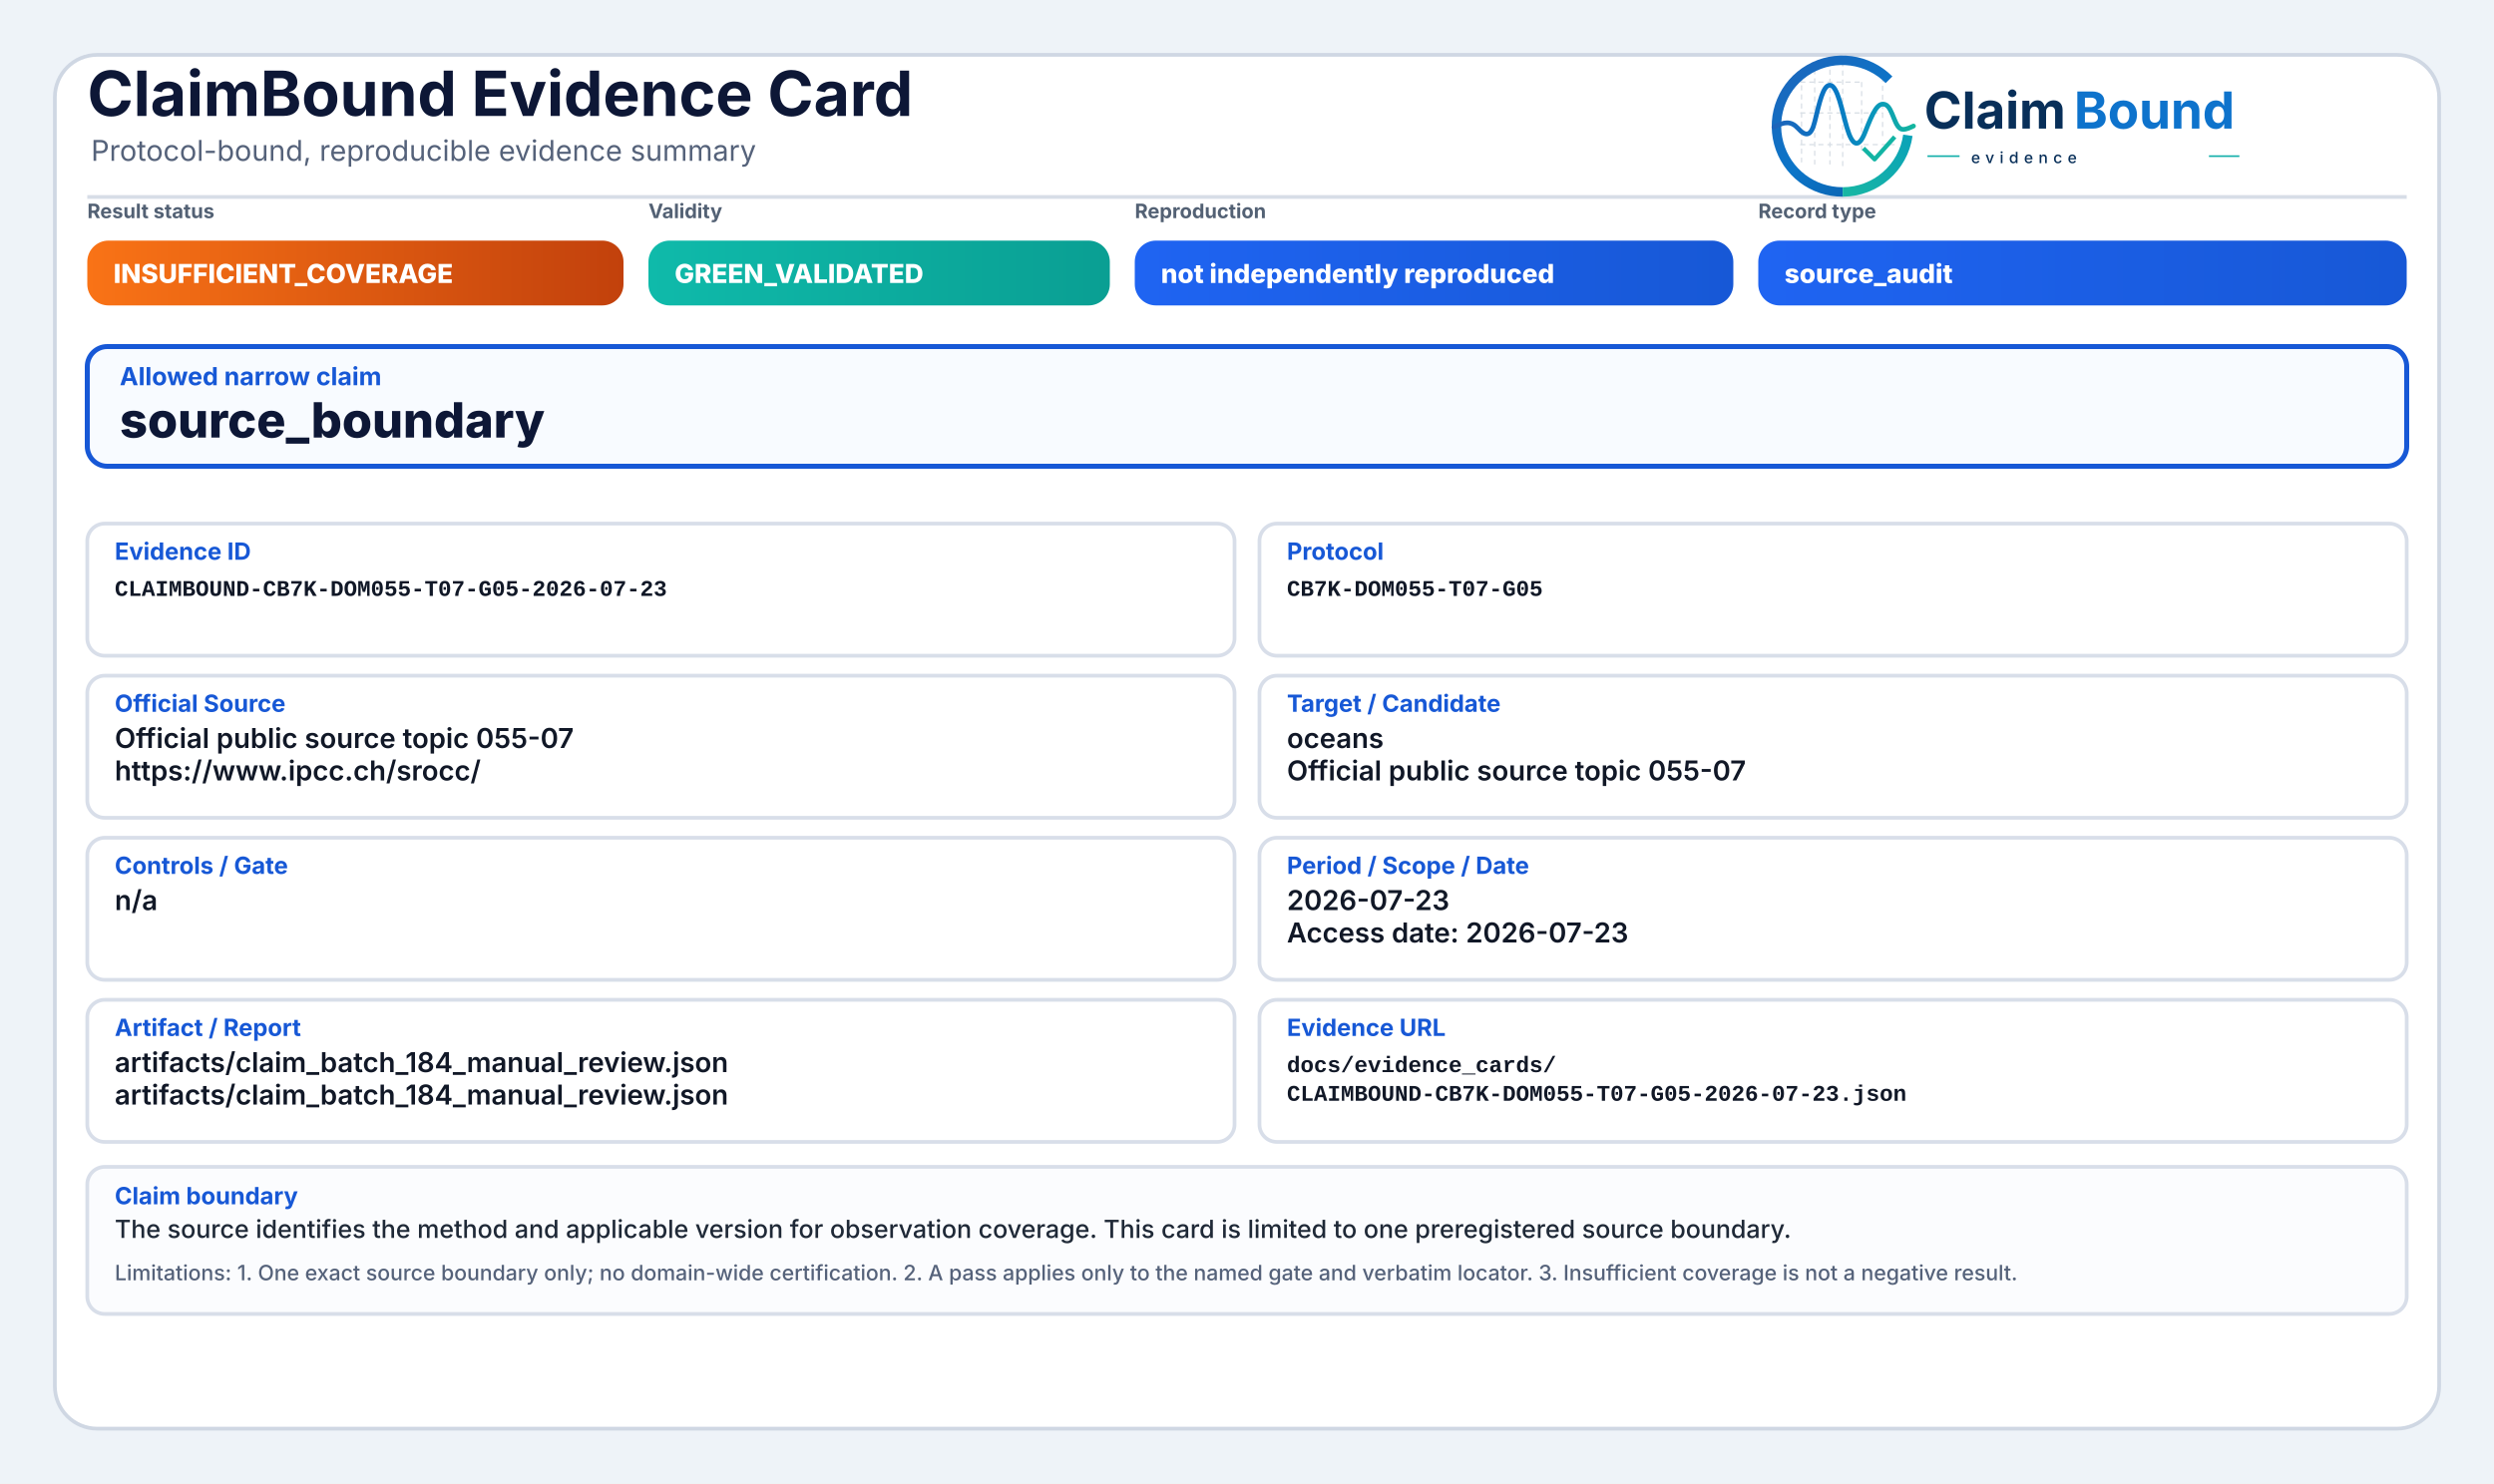
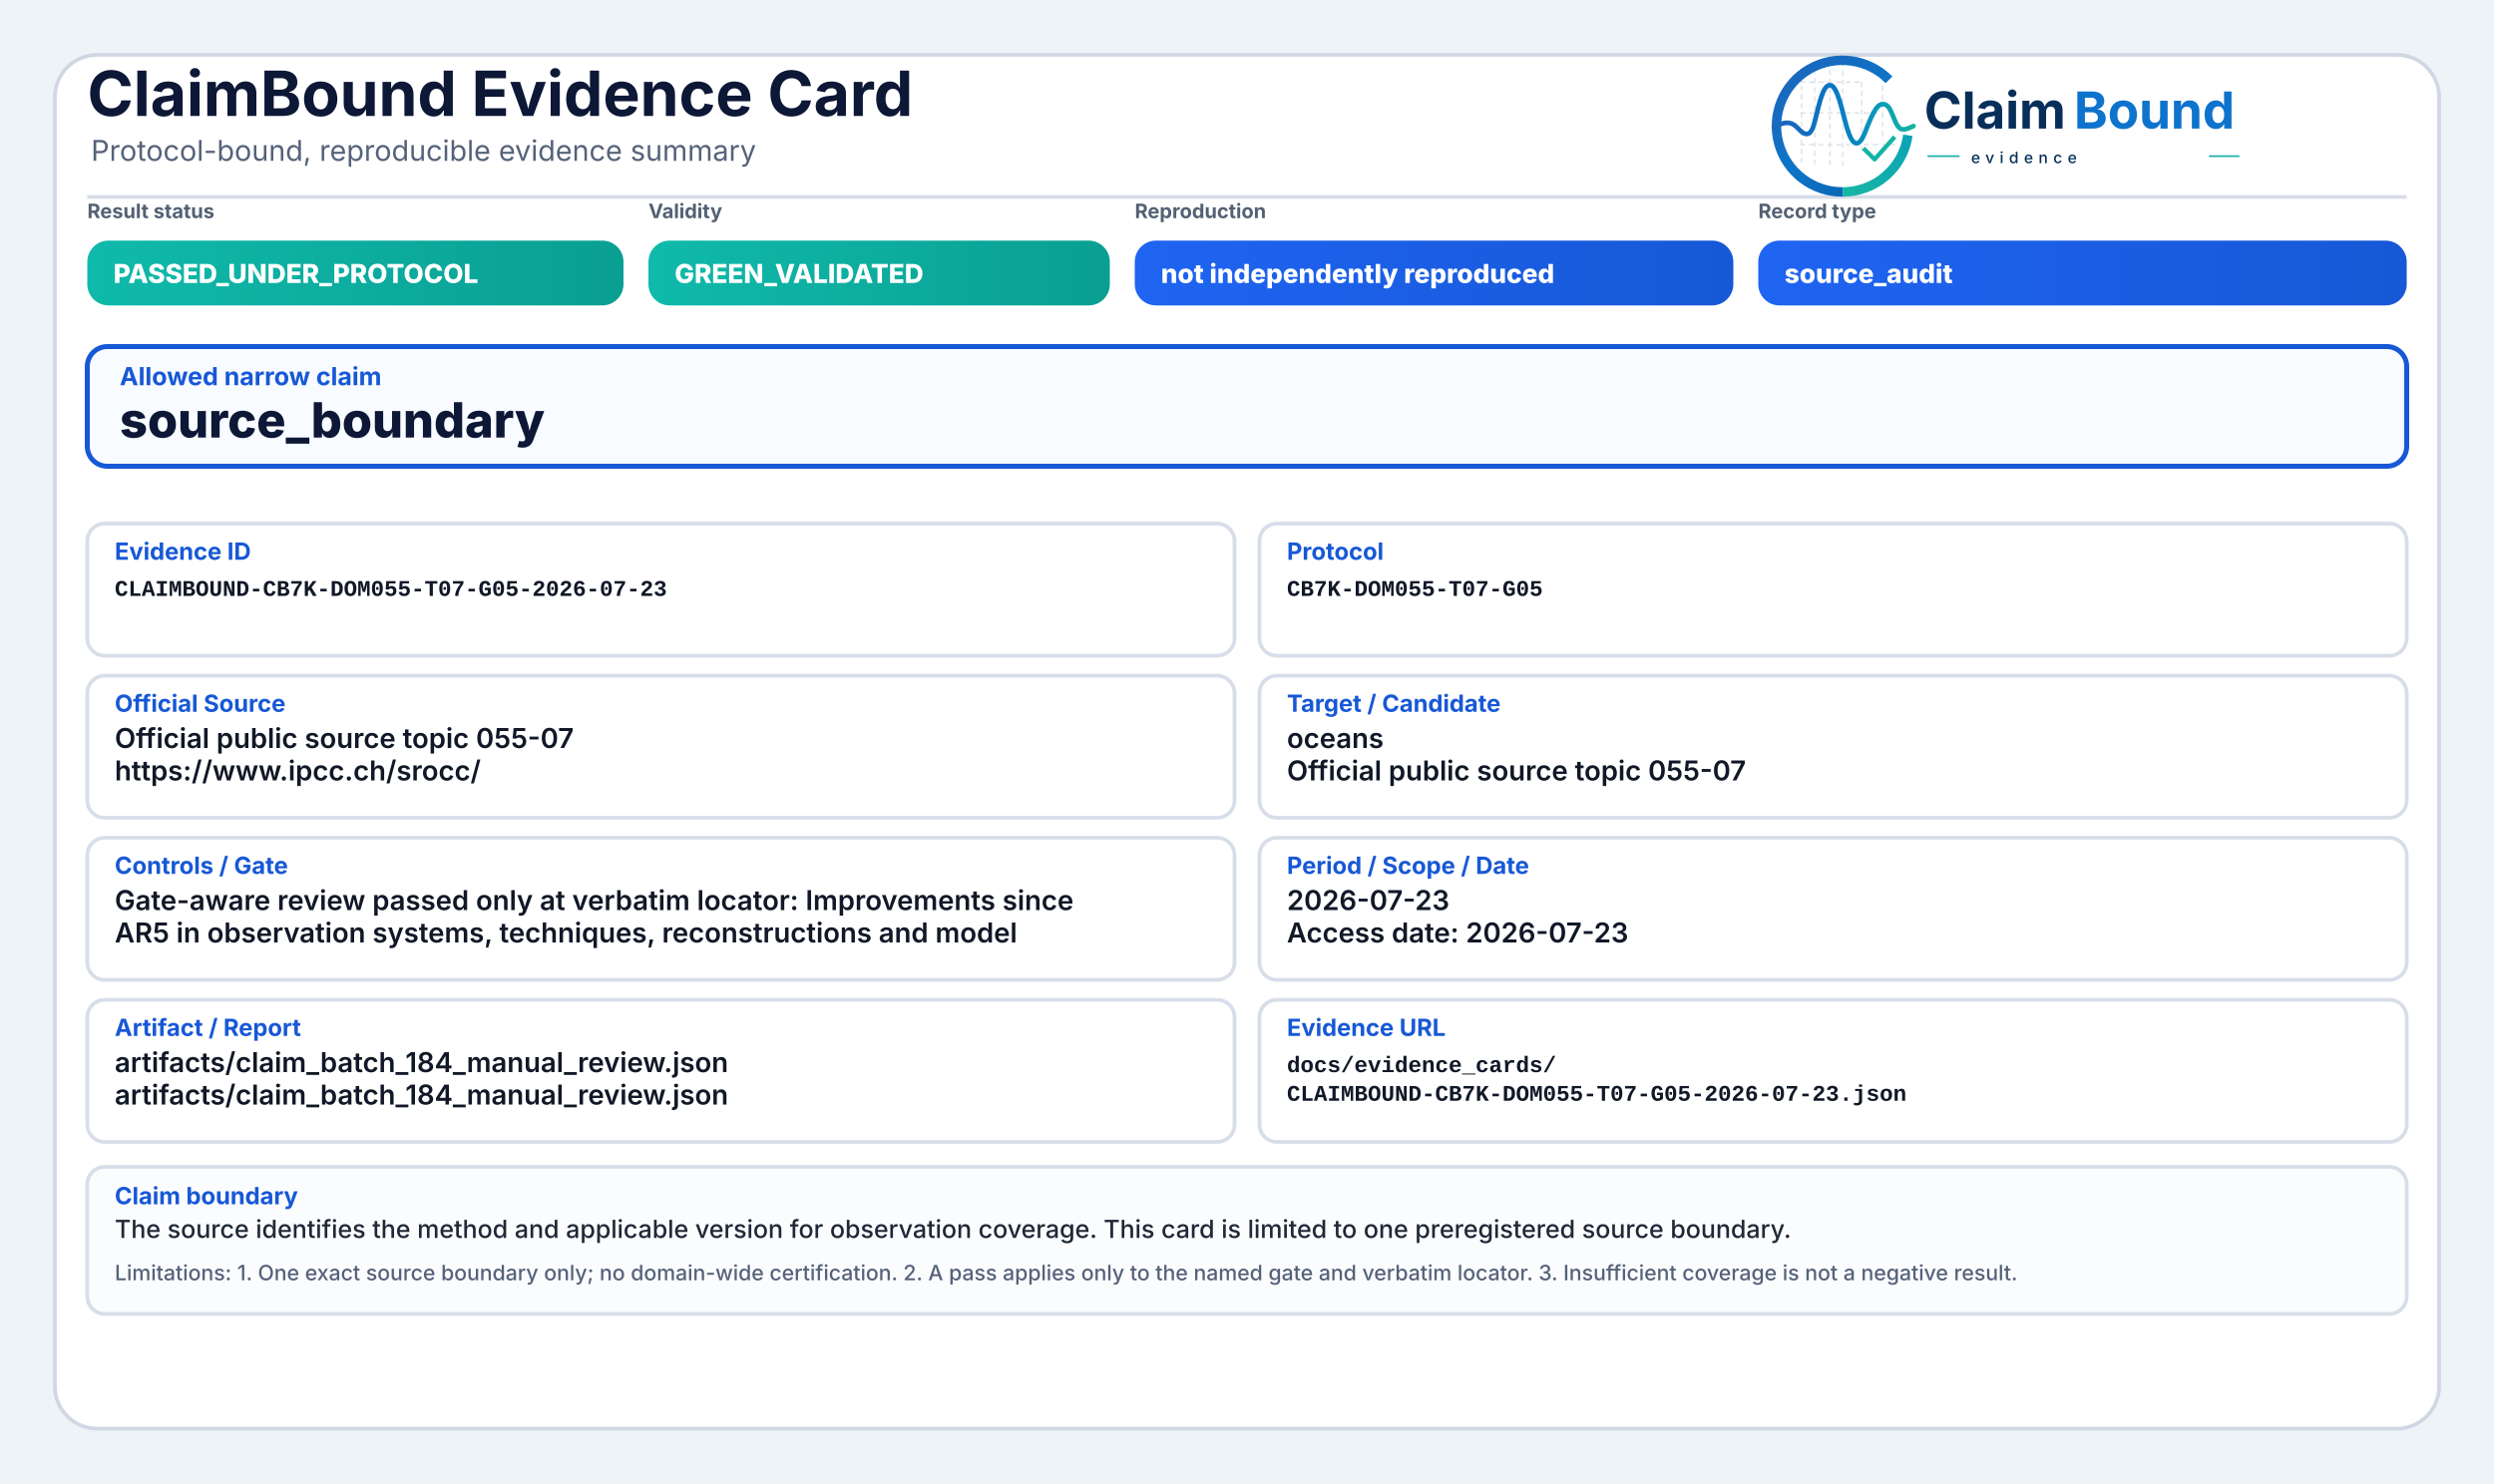
<svg xmlns="http://www.w3.org/2000/svg" width="2000" height="1190" viewBox="0 0 2000 1190" role="img" aria-label="ClaimBound Evidence Card">
  <defs>
    <linearGradient id="greenGrad" x1="0" y1="0" x2="1" y2="0">
      <stop offset="0%" stop-color="#0fbaaa" />
      <stop offset="100%" stop-color="#0a9f93" />
    </linearGradient>
    <linearGradient id="yellowGrad" x1="0" y1="0" x2="1" y2="0">
      <stop offset="0%" stop-color="#fbbf24" />
      <stop offset="100%" stop-color="#d97706" />
    </linearGradient>
    <linearGradient id="amberGrad" x1="0" y1="0" x2="1" y2="0">
      <stop offset="0%" stop-color="#f97316" />
      <stop offset="100%" stop-color="#c2410c" />
    </linearGradient>
    <linearGradient id="redGrad" x1="0" y1="0" x2="1" y2="0">
      <stop offset="0%" stop-color="#ef4444" />
      <stop offset="100%" stop-color="#b91c1c" />
    </linearGradient>
    <linearGradient id="grayGrad" x1="0" y1="0" x2="1" y2="0">
      <stop offset="0%" stop-color="#64748b" />
      <stop offset="100%" stop-color="#475569" />
    </linearGradient>
    <linearGradient id="blueGrad" x1="0" y1="0" x2="1" y2="0">
      <stop offset="0%" stop-color="#1f64f2" />
      <stop offset="100%" stop-color="#1758d6" />
    </linearGradient>
    <linearGradient id="logoRingBlue" x1="73" y1="453" x2="348" y2="793" gradientUnits="userSpaceOnUse">
      <stop offset="0" stop-color="#1E64BA" />
      <stop offset="0.55" stop-color="#0C75C8" />
      <stop offset="1" stop-color="#0A5FAB" />
    </linearGradient>
    <linearGradient id="logoRingTeal" x1="221" y1="792" x2="403" y2="594" gradientUnits="userSpaceOnUse">
      <stop offset="0" stop-color="#18B7A3" />
      <stop offset="1" stop-color="#089EBC" />
    </linearGradient>
    <linearGradient id="logoSignalGradient" x1="61" y1="628" x2="404" y2="628" gradientUnits="userSpaceOnUse">
      <stop offset="0" stop-color="#1E64BA" />
      <stop offset="0.43" stop-color="#0877C4" />
      <stop offset="0.72" stop-color="#0A97BB" />
      <stop offset="1" stop-color="#14B69E" />
    </linearGradient>
  </defs>
  <rect x="0" y="0" width="2000" height="1190" fill="#eef3f8" />
  <rect x="44" y="44" width="1912" height="1102" rx="34" fill="#ffffff" stroke="#cfd7e3" stroke-width="3" />
  <path d="M70 158 H1930" stroke="#d7dde7" stroke-width="3" />
  <text x="70" y="93" font-family="Inter, Segoe UI, Arial, sans-serif" font-size="50" font-weight="750" fill="#0d1736">ClaimBound Evidence Card</text>
  <text x="73" y="129" font-family="Inter, Segoe UI, Arial, sans-serif" font-size="23" font-weight="400" fill="#55627a">Protocol-bound, reproducible evidence summary</text>
  <g aria-label="ClaimBound evidence logo" transform="translate(1415,52) scale(0.33) translate(-40,-478)">
    <g stroke-linecap="butt" stroke-linejoin="round">
      <g stroke="#CBD3DC" stroke-width="3.2" stroke-linecap="round" stroke-dasharray="10 12" opacity="0.72">
        <path d="M130 507V714" />
        <path d="M162 490V719" />
        <path d="M199 491V719" />
        <path d="M230 471V726" />
        <path d="M276 521V690" />
        <path d="M327 508V650" />
        <path d="M128 520H277" />
        <path d="M128 595H327" />
        <path d="M128 672H355" />
      </g>
      <path d="M342.6 514.3A160 160 0 1 0 230 787" fill="none" stroke="url(#logoRingBlue)" stroke-width="23" />
      <path d="M230 787A160 160 0 0 0 388.4 649.3" fill="none" stroke="url(#logoRingTeal)" stroke-width="23" />
      <path d="M63 629.5C87 616.4 104.3 613.6 121.2 632.2C140.7 653.8 153.4 651.6 162.1 616.2C173.8 568.5 182.5 527.5 198.9 527.5C217.5 527.5 228.4 590.6 240.3 630.8C253.4 675.4 268.6 682.8 284.6 641.5C303.5 592.9 315.2 567.6 333.7 574.7C352.6 582 355.7 635.1 376.6 634.9C386.2 634.8 394 630.4 402 626.8" fill="none" stroke="url(#logoSignalGradient)" stroke-width="11.5" stroke-linecap="round" />
      <path d="M284 684.5L307.5 707.7L353 657" fill="none" stroke="#12B4A4" stroke-width="10.5" stroke-linecap="square" />
    </g>
    <text x="428" y="633" font-family="Inter, Segoe UI, Arial, sans-serif" font-size="124" font-weight="750" fill="#082F59" text-rendering="geometricPrecision">Claim</text>
    <text x="792" y="633" font-family="Inter, Segoe UI, Arial, sans-serif" font-size="124" font-weight="750" fill="#0E73CC" text-rendering="geometricPrecision">Bound</text>
    <line x1="436" y1="700" x2="514" y2="700" stroke="#11AFA9" stroke-width="4" />
    <text x="542" y="717" font-family="Inter, Segoe UI, Arial, sans-serif" font-size="38" font-weight="500" letter-spacing="13" fill="#082F59">evidence</text>
    <line x1="1120" y1="700" x2="1194" y2="700" stroke="#11AFA9" stroke-width="4" />
  </g>
  <text x="70" y="175" font-family="Inter, Segoe UI, Arial, sans-serif" font-size="16" font-weight="650" fill="#536174">Result status</text>
-   <rect x="70" y="193" width="430" height="52" rx="17" fill="url(#amberGrad)" />
-   <text x="91" y="227" font-family="Inter, Segoe UI, Arial, sans-serif" font-size="21" font-weight="800" fill="#ffffff">INSUFFICIENT_COVERAGE</text>
+   <rect x="70" y="193" width="430" height="52" rx="17" fill="url(#greenGrad)" />
+   <text x="91" y="227" font-family="Inter, Segoe UI, Arial, sans-serif" font-size="21" font-weight="800" fill="#ffffff">PASSED_UNDER_PROTOCOL</text>
  <text x="520" y="175" font-family="Inter, Segoe UI, Arial, sans-serif" font-size="16" font-weight="650" fill="#536174">Validity</text>
  <rect x="520" y="193" width="370" height="52" rx="17" fill="url(#greenGrad)" />
  <text x="541" y="227" font-family="Inter, Segoe UI, Arial, sans-serif" font-size="21" font-weight="800" fill="#ffffff">GREEN_VALIDATED</text>
  <text x="910" y="175" font-family="Inter, Segoe UI, Arial, sans-serif" font-size="16" font-weight="650" fill="#536174">Reproduction</text>
  <rect x="910" y="193" width="480" height="52" rx="17" fill="url(#blueGrad)" />
  <text x="931" y="227" font-family="Inter, Segoe UI, Arial, sans-serif" font-size="21" font-weight="800" fill="#ffffff">not independently reproduced</text>
  <text x="1410" y="175" font-family="Inter, Segoe UI, Arial, sans-serif" font-size="16" font-weight="650" fill="#536174">Record type</text>
  <rect x="1410" y="193" width="520" height="52" rx="17" fill="url(#blueGrad)" />
  <text x="1431" y="227" font-family="Inter, Segoe UI, Arial, sans-serif" font-size="21" font-weight="800" fill="#ffffff">source_audit</text>
  <rect x="70" y="278" width="1860" height="96" rx="16" fill="#f8fbff" stroke="#1758d6" stroke-width="4" />
  <text x="96" y="309" font-family="Inter, Segoe UI, Arial, sans-serif" font-size="20" font-weight="750" fill="#1758d6">Allowed narrow claim</text>
  <text x="96" y="351" font-family="Inter, Segoe UI, Arial, sans-serif" font-size="39" font-weight="800" fill="#0d1736">source_boundary</text>
  <rect x="70" y="420" width="920" height="106" rx="14" fill="#ffffff" stroke="#d8dee9" stroke-width="3" />
  <text x="92" y="449" font-family="Inter, Segoe UI, Arial, sans-serif" font-size="19" font-weight="750" fill="#1758d6">Evidence ID</text>
  <text x="92" y="478" font-family="SFMono-Regular, Consolas, Liberation Mono, monospace" font-size="18" font-weight="600" fill="#111827">CLAIMBOUND-CB7K-DOM055-T07-G05-2026-07-23</text>
  <rect x="1010" y="420" width="920" height="106" rx="14" fill="#ffffff" stroke="#d8dee9" stroke-width="3" />
  <text x="1032" y="449" font-family="Inter, Segoe UI, Arial, sans-serif" font-size="19" font-weight="750" fill="#1758d6">Protocol</text>
  <text x="1032" y="478" font-family="SFMono-Regular, Consolas, Liberation Mono, monospace" font-size="18" font-weight="600" fill="#111827">CB7K-DOM055-T07-G05</text>
  <rect x="70" y="542" width="920" height="114" rx="14" fill="#ffffff" stroke="#d8dee9" stroke-width="3" />
  <text x="92" y="571" font-family="Inter, Segoe UI, Arial, sans-serif" font-size="19" font-weight="750" fill="#1758d6">Official Source</text>
  <text x="92" y="600" font-family="Inter, Segoe UI, Arial, sans-serif" font-size="22" font-weight="600" fill="#111827">Official public source topic 055-07</text>
  <text x="92" y="626" font-family="Inter, Segoe UI, Arial, sans-serif" font-size="22" font-weight="600" fill="#111827">https://www.ipcc.ch/srocc/</text>
  <rect x="1010" y="542" width="920" height="114" rx="14" fill="#ffffff" stroke="#d8dee9" stroke-width="3" />
  <text x="1032" y="571" font-family="Inter, Segoe UI, Arial, sans-serif" font-size="19" font-weight="750" fill="#1758d6">Target / Candidate</text>
  <text x="1032" y="600" font-family="Inter, Segoe UI, Arial, sans-serif" font-size="22" font-weight="600" fill="#111827">oceans</text>
  <text x="1032" y="626" font-family="Inter, Segoe UI, Arial, sans-serif" font-size="22" font-weight="600" fill="#111827">Official public source topic 055-07</text>
  <rect x="70" y="672" width="920" height="114" rx="14" fill="#ffffff" stroke="#d8dee9" stroke-width="3" />
  <text x="92" y="701" font-family="Inter, Segoe UI, Arial, sans-serif" font-size="19" font-weight="750" fill="#1758d6">Controls / Gate</text>
-   <text x="92" y="730" font-family="Inter, Segoe UI, Arial, sans-serif" font-size="22" font-weight="600" fill="#111827">n/a</text>
+   <text x="92" y="730" font-family="Inter, Segoe UI, Arial, sans-serif" font-size="22" font-weight="600" fill="#111827">Gate-aware review passed only at verbatim locator: Improvements since</text>
+   <text x="92" y="756" font-family="Inter, Segoe UI, Arial, sans-serif" font-size="22" font-weight="600" fill="#111827">AR5 in observation systems, techniques, reconstructions and model</text>
  <rect x="1010" y="672" width="920" height="114" rx="14" fill="#ffffff" stroke="#d8dee9" stroke-width="3" />
  <text x="1032" y="701" font-family="Inter, Segoe UI, Arial, sans-serif" font-size="19" font-weight="750" fill="#1758d6">Period / Scope / Date</text>
  <text x="1032" y="730" font-family="Inter, Segoe UI, Arial, sans-serif" font-size="22" font-weight="600" fill="#111827">2026-07-23</text>
  <text x="1032" y="756" font-family="Inter, Segoe UI, Arial, sans-serif" font-size="22" font-weight="600" fill="#111827">Access date: 2026-07-23</text>
  <rect x="70" y="802" width="920" height="114" rx="14" fill="#ffffff" stroke="#d8dee9" stroke-width="3" />
  <text x="92" y="831" font-family="Inter, Segoe UI, Arial, sans-serif" font-size="19" font-weight="750" fill="#1758d6">Artifact / Report</text>
  <text x="92" y="860" font-family="Inter, Segoe UI, Arial, sans-serif" font-size="22" font-weight="600" fill="#111827">artifacts/claim_batch_184_manual_review.json</text>
  <text x="92" y="886" font-family="Inter, Segoe UI, Arial, sans-serif" font-size="22" font-weight="600" fill="#111827">artifacts/claim_batch_184_manual_review.json</text>
  <rect x="1010" y="802" width="920" height="114" rx="14" fill="#ffffff" stroke="#d8dee9" stroke-width="3" />
  <text x="1032" y="831" font-family="Inter, Segoe UI, Arial, sans-serif" font-size="19" font-weight="750" fill="#1758d6">Evidence URL</text>
  <text x="1032" y="860" font-family="SFMono-Regular, Consolas, Liberation Mono, monospace" font-size="18" font-weight="600" fill="#111827">docs/evidence_cards/</text>
  <text x="1032" y="883" font-family="SFMono-Regular, Consolas, Liberation Mono, monospace" font-size="18" font-weight="600" fill="#111827">CLAIMBOUND-CB7K-DOM055-T07-G05-2026-07-23.json</text>
  <rect x="70" y="936" width="1860" height="118" rx="14" fill="#fbfcfe" stroke="#d8dee9" stroke-width="3" />
  <text x="92" y="966" font-family="Inter, Segoe UI, Arial, sans-serif" font-size="19" font-weight="750" fill="#1758d6">Claim boundary</text>
  <text x="92" y="993" font-family="Inter, Segoe UI, Arial, sans-serif" font-size="20" font-weight="500" fill="#1f2937">The source identifies the method and applicable version for observation coverage. This card is limited to one preregistered source boundary.</text>
  <text x="92" y="1027" font-family="Inter, Segoe UI, Arial, sans-serif" font-size="17" font-weight="500" fill="#55627a">Limitations: 1. One exact source boundary only; no domain-wide certification. 2. A pass applies only to the named gate and verbatim locator. 3. Insufficient coverage is not a negative result.</text>
</svg>
